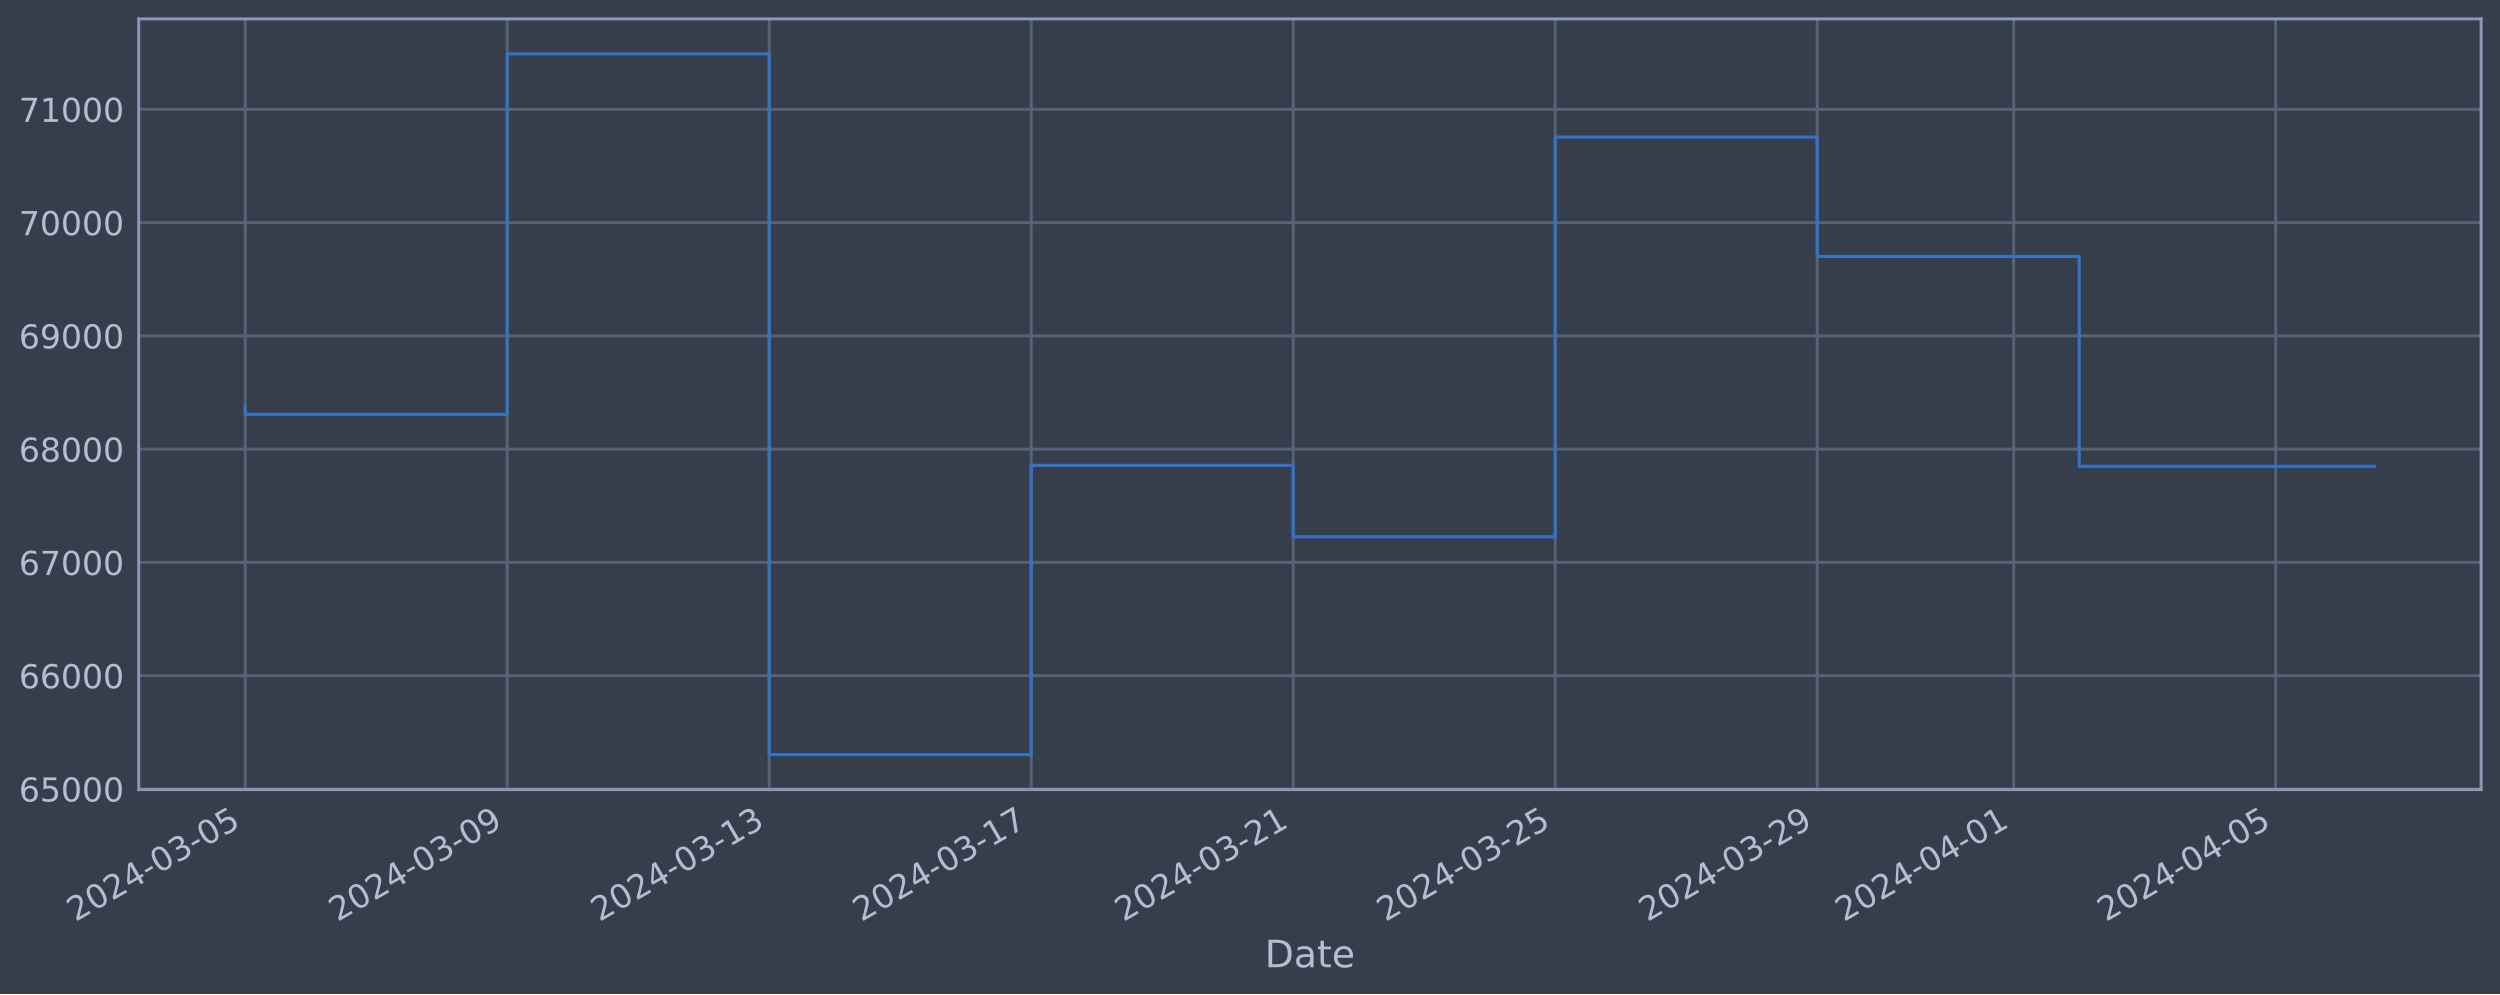
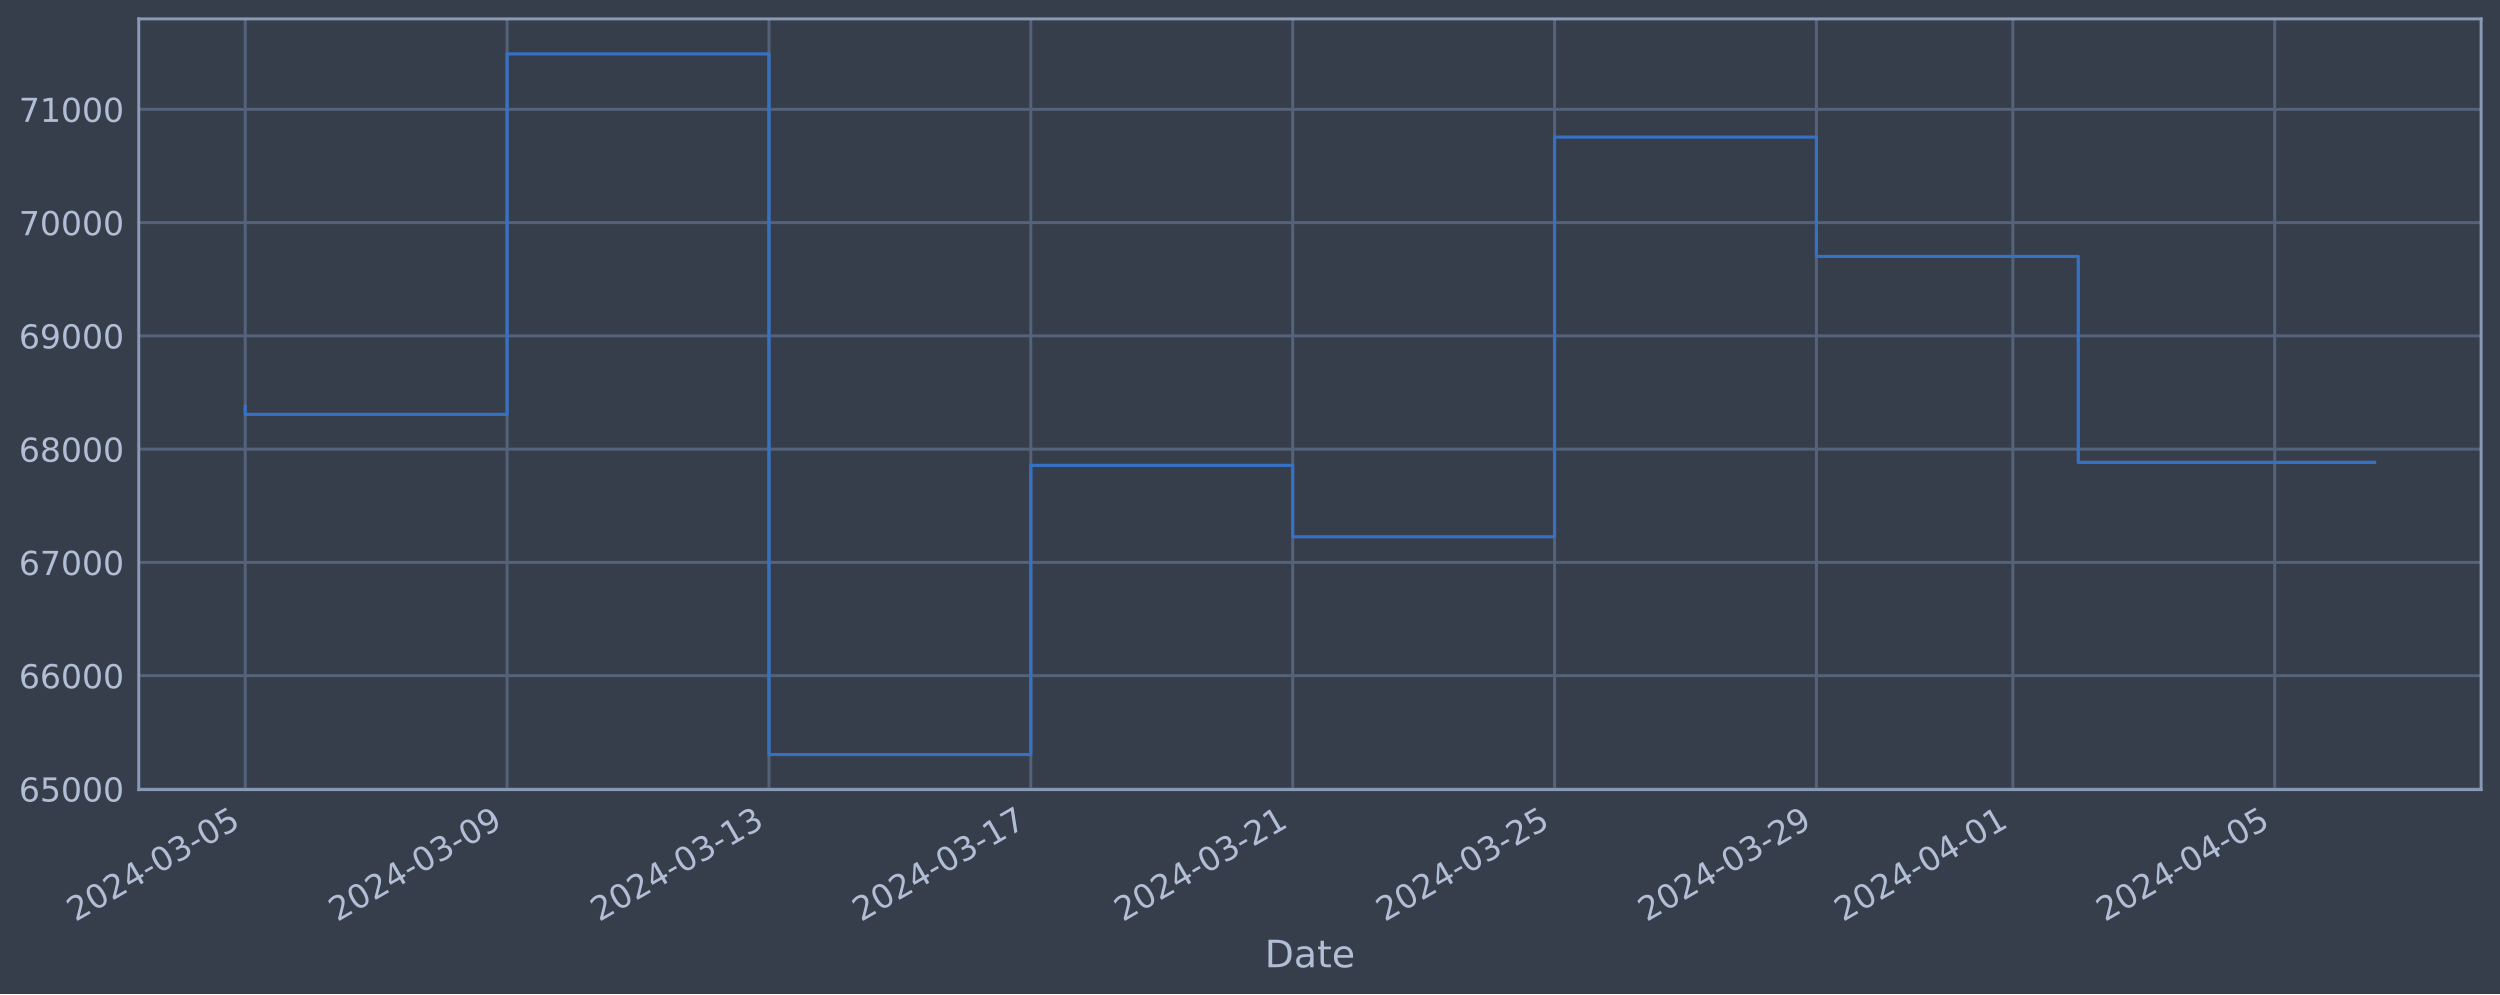
<svg xmlns="http://www.w3.org/2000/svg" xmlns:xlink="http://www.w3.org/1999/xlink" width="952.884pt" height="378.87pt" viewBox="0 0 952.884 378.87" version="1.1">
  <defs>
    <style type="text/css">*{stroke-linejoin: round; stroke-linecap: butt}</style>
  </defs>
  <g id="figure_1">
    <g id="patch_1">
      <path d="M 0 378.87  L 952.884 378.87  L 952.884 0  L 0 0  z " style="fill: #373e4b" />
    </g>
    <g id="axes_1">
      <g id="patch_2">
        <path d="M 52.884 300.96  L 945.684 300.96  L 945.684 7.2  L 52.884 7.2  z " style="fill: #373e4b" />
      </g>
      <g id="matplotlib.axis_1">
        <g id="xtick_1">
          <g id="line2d_1">
-             <path d="M 93.466 300.96  L 93.466 7.2  " clip-path="url(#p5a738922ff)" style="fill: none; stroke: #546379; stroke-width: 1.12; stroke-linecap: square" />
+             <path d="M 93.466 300.96  L 93.466 7.2  " clip-path="url(#p36497187fa)" style="fill: none; stroke: #546379; stroke-width: 1.12; stroke-linecap: square" />
          </g>
          <g id="line2d_2" />
          <g id="text_1">
            <g style="fill: #b1bed6" transform="translate(28.74006 351.4642) rotate(-30) scale(0.126 -0.126)">
              <defs>
                <path id="DejaVuSans-32" d="M 1228 531  L 3431 531  L 3431 0  L 469 0  L 469 531  Q 828 903 1448 1529  Q 2069 2156 2228 2338  Q 2531 2678 2651 2914  Q 2772 3150 2772 3378  Q 2772 3750 2511 3984  Q 2250 4219 1831 4219  Q 1534 4219 1204 4116  Q 875 4013 500 3803  L 500 4441  Q 881 4594 1212 4672  Q 1544 4750 1819 4750  Q 2544 4750 2975 4387  Q 3406 4025 3406 3419  Q 3406 3131 3298 2873  Q 3191 2616 2906 2266  Q 2828 2175 2409 1742  Q 1991 1309 1228 531  z " transform="scale(0.015625)" />
                <path id="DejaVuSans-30" d="M 2034 4250  Q 1547 4250 1301 3770  Q 1056 3291 1056 2328  Q 1056 1369 1301 889  Q 1547 409 2034 409  Q 2525 409 2770 889  Q 3016 1369 3016 2328  Q 3016 3291 2770 3770  Q 2525 4250 2034 4250  z M 2034 4750  Q 2819 4750 3233 4129  Q 3647 3509 3647 2328  Q 3647 1150 3233 529  Q 2819 -91 2034 -91  Q 1250 -91 836 529  Q 422 1150 422 2328  Q 422 3509 836 4129  Q 1250 4750 2034 4750  z " transform="scale(0.015625)" />
                <path id="DejaVuSans-34" d="M 2419 4116  L 825 1625  L 2419 1625  L 2419 4116  z M 2253 4666  L 3047 4666  L 3047 1625  L 3713 1625  L 3713 1100  L 3047 1100  L 3047 0  L 2419 0  L 2419 1100  L 313 1100  L 313 1709  L 2253 4666  z " transform="scale(0.015625)" />
                <path id="DejaVuSans-2d" d="M 313 2009  L 1997 2009  L 1997 1497  L 313 1497  L 313 2009  z " transform="scale(0.015625)" />
                <path id="DejaVuSans-33" d="M 2597 2516  Q 3050 2419 3304 2112  Q 3559 1806 3559 1356  Q 3559 666 3084 287  Q 2609 -91 1734 -91  Q 1441 -91 1130 -33  Q 819 25 488 141  L 488 750  Q 750 597 1062 519  Q 1375 441 1716 441  Q 2309 441 2620 675  Q 2931 909 2931 1356  Q 2931 1769 2642 2001  Q 2353 2234 1838 2234  L 1294 2234  L 1294 2753  L 1863 2753  Q 2328 2753 2575 2939  Q 2822 3125 2822 3475  Q 2822 3834 2567 4026  Q 2313 4219 1838 4219  Q 1578 4219 1281 4162  Q 984 4106 628 3988  L 628 4550  Q 988 4650 1302 4700  Q 1616 4750 1894 4750  Q 2613 4750 3031 4423  Q 3450 4097 3450 3541  Q 3450 3153 3228 2886  Q 3006 2619 2597 2516  z " transform="scale(0.015625)" />
                <path id="DejaVuSans-35" d="M 691 4666  L 3169 4666  L 3169 4134  L 1269 4134  L 1269 2991  Q 1406 3038 1543 3061  Q 1681 3084 1819 3084  Q 2600 3084 3056 2656  Q 3513 2228 3513 1497  Q 3513 744 3044 326  Q 2575 -91 1722 -91  Q 1428 -91 1123 -41  Q 819 9 494 109  L 494 744  Q 775 591 1075 516  Q 1375 441 1709 441  Q 2250 441 2565 725  Q 2881 1009 2881 1497  Q 2881 1984 2565 2268  Q 2250 2553 1709 2553  Q 1456 2553 1204 2497  Q 953 2441 691 2322  L 691 4666  z " transform="scale(0.015625)" />
              </defs>
              <use xlink:href="#DejaVuSans-32" />
              <use xlink:href="#DejaVuSans-30" x="63.623" />
              <use xlink:href="#DejaVuSans-32" x="127.246" />
              <use xlink:href="#DejaVuSans-34" x="190.869" />
              <use xlink:href="#DejaVuSans-2d" x="254.492" />
              <use xlink:href="#DejaVuSans-30" x="290.576" />
              <use xlink:href="#DejaVuSans-33" x="354.199" />
              <use xlink:href="#DejaVuSans-2d" x="417.822" />
              <use xlink:href="#DejaVuSans-30" x="453.906" />
              <use xlink:href="#DejaVuSans-35" x="517.529" />
            </g>
          </g>
        </g>
        <g id="xtick_2">
          <g id="line2d_3">
-             <path d="M 193.326 300.96  L 193.326 7.2  " clip-path="url(#p5a738922ff)" style="fill: none; stroke: #546379; stroke-width: 1.12; stroke-linecap: square" />
+             <path d="M 193.277 300.96  L 193.277 7.2  " clip-path="url(#p36497187fa)" style="fill: none; stroke: #546379; stroke-width: 1.12; stroke-linecap: square" />
          </g>
          <g id="line2d_4" />
          <g id="text_2">
-             <g style="fill: #b1bed6" transform="translate(128.6007 351.4642) rotate(-30) scale(0.126 -0.126)">
+             <g style="fill: #b1bed6" transform="translate(128.5517 351.4642) rotate(-30) scale(0.126 -0.126)">
              <defs>
                <path id="DejaVuSans-39" d="M 703 97  L 703 672  Q 941 559 1184 500  Q 1428 441 1663 441  Q 2288 441 2617 861  Q 2947 1281 2994 2138  Q 2813 1869 2534 1725  Q 2256 1581 1919 1581  Q 1219 1581 811 2004  Q 403 2428 403 3163  Q 403 3881 828 4315  Q 1253 4750 1959 4750  Q 2769 4750 3195 4129  Q 3622 3509 3622 2328  Q 3622 1225 3098 567  Q 2575 -91 1691 -91  Q 1453 -91 1209 -44  Q 966 3 703 97  z M 1959 2075  Q 2384 2075 2632 2365  Q 2881 2656 2881 3163  Q 2881 3666 2632 3958  Q 2384 4250 1959 4250  Q 1534 4250 1286 3958  Q 1038 3666 1038 3163  Q 1038 2656 1286 2365  Q 1534 2075 1959 2075  z " transform="scale(0.015625)" />
              </defs>
              <use xlink:href="#DejaVuSans-32" />
              <use xlink:href="#DejaVuSans-30" x="63.623" />
              <use xlink:href="#DejaVuSans-32" x="127.246" />
              <use xlink:href="#DejaVuSans-34" x="190.869" />
              <use xlink:href="#DejaVuSans-2d" x="254.492" />
              <use xlink:href="#DejaVuSans-30" x="290.576" />
              <use xlink:href="#DejaVuSans-33" x="354.199" />
              <use xlink:href="#DejaVuSans-2d" x="417.822" />
              <use xlink:href="#DejaVuSans-30" x="453.906" />
              <use xlink:href="#DejaVuSans-39" x="517.529" />
            </g>
          </g>
        </g>
        <g id="xtick_3">
          <g id="line2d_5">
-             <path d="M 293.187 300.96  L 293.187 7.2  " clip-path="url(#p5a738922ff)" style="fill: none; stroke: #546379; stroke-width: 1.12; stroke-linecap: square" />
+             <path d="M 293.089 300.96  L 293.089 7.2  " clip-path="url(#p36497187fa)" style="fill: none; stroke: #546379; stroke-width: 1.12; stroke-linecap: square" />
          </g>
          <g id="line2d_6" />
          <g id="text_3">
-             <g style="fill: #b1bed6" transform="translate(228.4614 351.4642) rotate(-30) scale(0.126 -0.126)">
+             <g style="fill: #b1bed6" transform="translate(228.3633 351.4642) rotate(-30) scale(0.126 -0.126)">
              <defs>
                <path id="DejaVuSans-31" d="M 794 531  L 1825 531  L 1825 4091  L 703 3866  L 703 4441  L 1819 4666  L 2450 4666  L 2450 531  L 3481 531  L 3481 0  L 794 0  L 794 531  z " transform="scale(0.015625)" />
              </defs>
              <use xlink:href="#DejaVuSans-32" />
              <use xlink:href="#DejaVuSans-30" x="63.623" />
              <use xlink:href="#DejaVuSans-32" x="127.246" />
              <use xlink:href="#DejaVuSans-34" x="190.869" />
              <use xlink:href="#DejaVuSans-2d" x="254.492" />
              <use xlink:href="#DejaVuSans-30" x="290.576" />
              <use xlink:href="#DejaVuSans-33" x="354.199" />
              <use xlink:href="#DejaVuSans-2d" x="417.822" />
              <use xlink:href="#DejaVuSans-31" x="453.906" />
              <use xlink:href="#DejaVuSans-33" x="517.529" />
            </g>
          </g>
        </g>
        <g id="xtick_4">
          <g id="line2d_7">
-             <path d="M 393.048 300.96  L 393.048 7.2  " clip-path="url(#p5a738922ff)" style="fill: none; stroke: #546379; stroke-width: 1.12; stroke-linecap: square" />
+             <path d="M 392.9 300.96  L 392.9 7.2  " clip-path="url(#p36497187fa)" style="fill: none; stroke: #546379; stroke-width: 1.12; stroke-linecap: square" />
          </g>
          <g id="line2d_8" />
          <g id="text_4">
-             <g style="fill: #b1bed6" transform="translate(328.3221 351.4642) rotate(-30) scale(0.126 -0.126)">
+             <g style="fill: #b1bed6" transform="translate(328.1748 351.4642) rotate(-30) scale(0.126 -0.126)">
              <defs>
                <path id="DejaVuSans-37" d="M 525 4666  L 3525 4666  L 3525 4397  L 1831 0  L 1172 0  L 2766 4134  L 525 4134  L 525 4666  z " transform="scale(0.015625)" />
              </defs>
              <use xlink:href="#DejaVuSans-32" />
              <use xlink:href="#DejaVuSans-30" x="63.623" />
              <use xlink:href="#DejaVuSans-32" x="127.246" />
              <use xlink:href="#DejaVuSans-34" x="190.869" />
              <use xlink:href="#DejaVuSans-2d" x="254.492" />
              <use xlink:href="#DejaVuSans-30" x="290.576" />
              <use xlink:href="#DejaVuSans-33" x="354.199" />
              <use xlink:href="#DejaVuSans-2d" x="417.822" />
              <use xlink:href="#DejaVuSans-31" x="453.906" />
              <use xlink:href="#DejaVuSans-37" x="517.529" />
            </g>
          </g>
        </g>
        <g id="xtick_5">
          <g id="line2d_9">
-             <path d="M 492.908 300.96  L 492.908 7.2  " clip-path="url(#p5a738922ff)" style="fill: none; stroke: #546379; stroke-width: 1.12; stroke-linecap: square" />
+             <path d="M 492.712 300.96  L 492.712 7.2  " clip-path="url(#p36497187fa)" style="fill: none; stroke: #546379; stroke-width: 1.12; stroke-linecap: square" />
          </g>
          <g id="line2d_10" />
          <g id="text_5">
-             <g style="fill: #b1bed6" transform="translate(428.1827 351.4642) rotate(-30) scale(0.126 -0.126)">
+             <g style="fill: #b1bed6" transform="translate(427.9864 351.4642) rotate(-30) scale(0.126 -0.126)">
              <use xlink:href="#DejaVuSans-32" />
              <use xlink:href="#DejaVuSans-30" x="63.623" />
              <use xlink:href="#DejaVuSans-32" x="127.246" />
              <use xlink:href="#DejaVuSans-34" x="190.869" />
              <use xlink:href="#DejaVuSans-2d" x="254.492" />
              <use xlink:href="#DejaVuSans-30" x="290.576" />
              <use xlink:href="#DejaVuSans-33" x="354.199" />
              <use xlink:href="#DejaVuSans-2d" x="417.822" />
              <use xlink:href="#DejaVuSans-32" x="453.906" />
              <use xlink:href="#DejaVuSans-31" x="517.529" />
            </g>
          </g>
        </g>
        <g id="xtick_6">
          <g id="line2d_11">
-             <path d="M 592.769 300.96  L 592.769 7.2  " clip-path="url(#p5a738922ff)" style="fill: none; stroke: #546379; stroke-width: 1.12; stroke-linecap: square" />
+             <path d="M 592.524 300.96  L 592.524 7.2  " clip-path="url(#p36497187fa)" style="fill: none; stroke: #546379; stroke-width: 1.12; stroke-linecap: square" />
          </g>
          <g id="line2d_12" />
          <g id="text_6">
-             <g style="fill: #b1bed6" transform="translate(528.0434 351.4642) rotate(-30) scale(0.126 -0.126)">
+             <g style="fill: #b1bed6" transform="translate(527.798 351.4642) rotate(-30) scale(0.126 -0.126)">
              <use xlink:href="#DejaVuSans-32" />
              <use xlink:href="#DejaVuSans-30" x="63.623" />
              <use xlink:href="#DejaVuSans-32" x="127.246" />
              <use xlink:href="#DejaVuSans-34" x="190.869" />
              <use xlink:href="#DejaVuSans-2d" x="254.492" />
              <use xlink:href="#DejaVuSans-30" x="290.576" />
              <use xlink:href="#DejaVuSans-33" x="354.199" />
              <use xlink:href="#DejaVuSans-2d" x="417.822" />
              <use xlink:href="#DejaVuSans-32" x="453.906" />
              <use xlink:href="#DejaVuSans-35" x="517.529" />
            </g>
          </g>
        </g>
        <g id="xtick_7">
          <g id="line2d_13">
-             <path d="M 692.63 300.96  L 692.63 7.2  " clip-path="url(#p5a738922ff)" style="fill: none; stroke: #546379; stroke-width: 1.12; stroke-linecap: square" />
+             <path d="M 692.335 300.96  L 692.335 7.2  " clip-path="url(#p36497187fa)" style="fill: none; stroke: #546379; stroke-width: 1.12; stroke-linecap: square" />
          </g>
          <g id="line2d_14" />
          <g id="text_7">
-             <g style="fill: #b1bed6" transform="translate(627.9041 351.4642) rotate(-30) scale(0.126 -0.126)">
+             <g style="fill: #b1bed6" transform="translate(627.6096 351.4642) rotate(-30) scale(0.126 -0.126)">
              <use xlink:href="#DejaVuSans-32" />
              <use xlink:href="#DejaVuSans-30" x="63.623" />
              <use xlink:href="#DejaVuSans-32" x="127.246" />
              <use xlink:href="#DejaVuSans-34" x="190.869" />
              <use xlink:href="#DejaVuSans-2d" x="254.492" />
              <use xlink:href="#DejaVuSans-30" x="290.576" />
              <use xlink:href="#DejaVuSans-33" x="354.199" />
              <use xlink:href="#DejaVuSans-2d" x="417.822" />
              <use xlink:href="#DejaVuSans-32" x="453.906" />
              <use xlink:href="#DejaVuSans-39" x="517.529" />
            </g>
          </g>
        </g>
        <g id="xtick_8">
          <g id="line2d_15">
-             <path d="M 767.525 300.96  L 767.525 7.2  " clip-path="url(#p5a738922ff)" style="fill: none; stroke: #546379; stroke-width: 1.12; stroke-linecap: square" />
+             <path d="M 767.194 300.96  L 767.194 7.2  " clip-path="url(#p36497187fa)" style="fill: none; stroke: #546379; stroke-width: 1.12; stroke-linecap: square" />
          </g>
          <g id="line2d_16" />
          <g id="text_8">
-             <g style="fill: #b1bed6" transform="translate(702.7996 351.4642) rotate(-30) scale(0.126 -0.126)">
+             <g style="fill: #b1bed6" transform="translate(702.4683 351.4642) rotate(-30) scale(0.126 -0.126)">
              <use xlink:href="#DejaVuSans-32" />
              <use xlink:href="#DejaVuSans-30" x="63.623" />
              <use xlink:href="#DejaVuSans-32" x="127.246" />
              <use xlink:href="#DejaVuSans-34" x="190.869" />
              <use xlink:href="#DejaVuSans-2d" x="254.492" />
              <use xlink:href="#DejaVuSans-30" x="290.576" />
              <use xlink:href="#DejaVuSans-34" x="354.199" />
              <use xlink:href="#DejaVuSans-2d" x="417.822" />
              <use xlink:href="#DejaVuSans-30" x="453.906" />
              <use xlink:href="#DejaVuSans-31" x="517.529" />
            </g>
          </g>
        </g>
        <g id="xtick_9">
          <g id="line2d_17">
-             <path d="M 867.386 300.96  L 867.386 7.2  " clip-path="url(#p5a738922ff)" style="fill: none; stroke: #546379; stroke-width: 1.12; stroke-linecap: square" />
+             <path d="M 867.005 300.96  L 867.005 7.2  " clip-path="url(#p36497187fa)" style="fill: none; stroke: #546379; stroke-width: 1.12; stroke-linecap: square" />
          </g>
          <g id="line2d_18" />
          <g id="text_9">
-             <g style="fill: #b1bed6" transform="translate(802.6602 351.4642) rotate(-30) scale(0.126 -0.126)">
+             <g style="fill: #b1bed6" transform="translate(802.2799 351.4642) rotate(-30) scale(0.126 -0.126)">
              <use xlink:href="#DejaVuSans-32" />
              <use xlink:href="#DejaVuSans-30" x="63.623" />
              <use xlink:href="#DejaVuSans-32" x="127.246" />
              <use xlink:href="#DejaVuSans-34" x="190.869" />
              <use xlink:href="#DejaVuSans-2d" x="254.492" />
              <use xlink:href="#DejaVuSans-30" x="290.576" />
              <use xlink:href="#DejaVuSans-34" x="354.199" />
              <use xlink:href="#DejaVuSans-2d" x="417.822" />
              <use xlink:href="#DejaVuSans-30" x="453.906" />
              <use xlink:href="#DejaVuSans-35" x="517.529" />
            </g>
          </g>
        </g>
        <g id="text_10">
          <g style="fill: #b1bed6" transform="translate(482.0746 368.6753) scale(0.144 -0.144)">
            <defs>
              <path id="DejaVuSans-44" d="M 1259 4147  L 1259 519  L 2022 519  Q 2988 519 3436 956  Q 3884 1394 3884 2338  Q 3884 3275 3436 3711  Q 2988 4147 2022 4147  L 1259 4147  z M 628 4666  L 1925 4666  Q 3281 4666 3915 4102  Q 4550 3538 4550 2338  Q 4550 1131 3912 565  Q 3275 0 1925 0  L 628 0  L 628 4666  z " transform="scale(0.015625)" />
              <path id="DejaVuSans-61" d="M 2194 1759  Q 1497 1759 1228 1600  Q 959 1441 959 1056  Q 959 750 1161 570  Q 1363 391 1709 391  Q 2188 391 2477 730  Q 2766 1069 2766 1631  L 2766 1759  L 2194 1759  z M 3341 1997  L 3341 0  L 2766 0  L 2766 531  Q 2569 213 2275 61  Q 1981 -91 1556 -91  Q 1019 -91 701 211  Q 384 513 384 1019  Q 384 1609 779 1909  Q 1175 2209 1959 2209  L 2766 2209  L 2766 2266  Q 2766 2663 2505 2880  Q 2244 3097 1772 3097  Q 1472 3097 1187 3025  Q 903 2953 641 2809  L 641 3341  Q 956 3463 1253 3523  Q 1550 3584 1831 3584  Q 2591 3584 2966 3190  Q 3341 2797 3341 1997  z " transform="scale(0.015625)" />
              <path id="DejaVuSans-74" d="M 1172 4494  L 1172 3500  L 2356 3500  L 2356 3053  L 1172 3053  L 1172 1153  Q 1172 725 1289 603  Q 1406 481 1766 481  L 2356 481  L 2356 0  L 1766 0  Q 1100 0 847 248  Q 594 497 594 1153  L 594 3053  L 172 3053  L 172 3500  L 594 3500  L 594 4494  L 1172 4494  z " transform="scale(0.015625)" />
              <path id="DejaVuSans-65" d="M 3597 1894  L 3597 1613  L 953 1613  Q 991 1019 1311 708  Q 1631 397 2203 397  Q 2534 397 2845 478  Q 3156 559 3463 722  L 3463 178  Q 3153 47 2828 -22  Q 2503 -91 2169 -91  Q 1331 -91 842 396  Q 353 884 353 1716  Q 353 2575 817 3079  Q 1281 3584 2069 3584  Q 2775 3584 3186 3129  Q 3597 2675 3597 1894  z M 3022 2063  Q 3016 2534 2758 2815  Q 2500 3097 2075 3097  Q 1594 3097 1305 2825  Q 1016 2553 972 2059  L 3022 2063  z " transform="scale(0.015625)" />
            </defs>
            <use xlink:href="#DejaVuSans-44" />
            <use xlink:href="#DejaVuSans-61" x="77.002" />
            <use xlink:href="#DejaVuSans-74" x="138.281" />
            <use xlink:href="#DejaVuSans-65" x="177.49" />
          </g>
        </g>
      </g>
      <g id="matplotlib.axis_2">
        <g id="ytick_1">
          <g id="line2d_19">
-             <path d="M 52.884 300.718  L 945.684 300.718  " clip-path="url(#p5a738922ff)" style="fill: none; stroke: #546379; stroke-width: 1.12; stroke-linecap: square" />
+             <path d="M 52.884 300.718  L 945.684 300.718  " clip-path="url(#p36497187fa)" style="fill: none; stroke: #546379; stroke-width: 1.12; stroke-linecap: square" />
          </g>
          <g id="line2d_20" />
          <g id="text_11">
            <g style="fill: #b1bed6" transform="translate(7.2 305.5049) scale(0.126 -0.126)">
              <defs>
                <path id="DejaVuSans-36" d="M 2113 2584  Q 1688 2584 1439 2293  Q 1191 2003 1191 1497  Q 1191 994 1439 701  Q 1688 409 2113 409  Q 2538 409 2786 701  Q 3034 994 3034 1497  Q 3034 2003 2786 2293  Q 2538 2584 2113 2584  z M 3366 4563  L 3366 3988  Q 3128 4100 2886 4159  Q 2644 4219 2406 4219  Q 1781 4219 1451 3797  Q 1122 3375 1075 2522  Q 1259 2794 1537 2939  Q 1816 3084 2150 3084  Q 2853 3084 3261 2657  Q 3669 2231 3669 1497  Q 3669 778 3244 343  Q 2819 -91 2113 -91  Q 1303 -91 875 529  Q 447 1150 447 2328  Q 447 3434 972 4092  Q 1497 4750 2381 4750  Q 2619 4750 2861 4703  Q 3103 4656 3366 4563  z " transform="scale(0.015625)" />
              </defs>
              <use xlink:href="#DejaVuSans-36" />
              <use xlink:href="#DejaVuSans-35" x="63.623" />
              <use xlink:href="#DejaVuSans-30" x="127.246" />
              <use xlink:href="#DejaVuSans-30" x="190.869" />
              <use xlink:href="#DejaVuSans-30" x="254.492" />
            </g>
          </g>
        </g>
        <g id="ytick_2">
          <g id="line2d_21">
-             <path d="M 52.884 257.544  L 945.684 257.544  " clip-path="url(#p5a738922ff)" style="fill: none; stroke: #546379; stroke-width: 1.12; stroke-linecap: square" />
+             <path d="M 52.884 257.544  L 945.684 257.544  " clip-path="url(#p36497187fa)" style="fill: none; stroke: #546379; stroke-width: 1.12; stroke-linecap: square" />
          </g>
          <g id="line2d_22" />
          <g id="text_12">
            <g style="fill: #b1bed6" transform="translate(7.2 262.331) scale(0.126 -0.126)">
              <use xlink:href="#DejaVuSans-36" />
              <use xlink:href="#DejaVuSans-36" x="63.623" />
              <use xlink:href="#DejaVuSans-30" x="127.246" />
              <use xlink:href="#DejaVuSans-30" x="190.869" />
              <use xlink:href="#DejaVuSans-30" x="254.492" />
            </g>
          </g>
        </g>
        <g id="ytick_3">
          <g id="line2d_23">
-             <path d="M 52.884 214.37  L 945.684 214.37  " clip-path="url(#p5a738922ff)" style="fill: none; stroke: #546379; stroke-width: 1.12; stroke-linecap: square" />
+             <path d="M 52.884 214.37  L 945.684 214.37  " clip-path="url(#p36497187fa)" style="fill: none; stroke: #546379; stroke-width: 1.12; stroke-linecap: square" />
          </g>
          <g id="line2d_24" />
          <g id="text_13">
            <g style="fill: #b1bed6" transform="translate(7.2 219.157) scale(0.126 -0.126)">
              <use xlink:href="#DejaVuSans-36" />
              <use xlink:href="#DejaVuSans-37" x="63.623" />
              <use xlink:href="#DejaVuSans-30" x="127.246" />
              <use xlink:href="#DejaVuSans-30" x="190.869" />
              <use xlink:href="#DejaVuSans-30" x="254.492" />
            </g>
          </g>
        </g>
        <g id="ytick_4">
          <g id="line2d_25">
-             <path d="M 52.884 171.196  L 945.684 171.196  " clip-path="url(#p5a738922ff)" style="fill: none; stroke: #546379; stroke-width: 1.12; stroke-linecap: square" />
+             <path d="M 52.884 171.196  L 945.684 171.196  " clip-path="url(#p36497187fa)" style="fill: none; stroke: #546379; stroke-width: 1.12; stroke-linecap: square" />
          </g>
          <g id="line2d_26" />
          <g id="text_14">
            <g style="fill: #b1bed6" transform="translate(7.2 175.9831) scale(0.126 -0.126)">
              <defs>
                <path id="DejaVuSans-38" d="M 2034 2216  Q 1584 2216 1326 1975  Q 1069 1734 1069 1313  Q 1069 891 1326 650  Q 1584 409 2034 409  Q 2484 409 2743 651  Q 3003 894 3003 1313  Q 3003 1734 2745 1975  Q 2488 2216 2034 2216  z M 1403 2484  Q 997 2584 770 2862  Q 544 3141 544 3541  Q 544 4100 942 4425  Q 1341 4750 2034 4750  Q 2731 4750 3128 4425  Q 3525 4100 3525 3541  Q 3525 3141 3298 2862  Q 3072 2584 2669 2484  Q 3125 2378 3379 2068  Q 3634 1759 3634 1313  Q 3634 634 3220 271  Q 2806 -91 2034 -91  Q 1263 -91 848 271  Q 434 634 434 1313  Q 434 1759 690 2068  Q 947 2378 1403 2484  z M 1172 3481  Q 1172 3119 1398 2916  Q 1625 2713 2034 2713  Q 2441 2713 2670 2916  Q 2900 3119 2900 3481  Q 2900 3844 2670 4047  Q 2441 4250 2034 4250  Q 1625 4250 1398 4047  Q 1172 3844 1172 3481  z " transform="scale(0.015625)" />
              </defs>
              <use xlink:href="#DejaVuSans-36" />
              <use xlink:href="#DejaVuSans-38" x="63.623" />
              <use xlink:href="#DejaVuSans-30" x="127.246" />
              <use xlink:href="#DejaVuSans-30" x="190.869" />
              <use xlink:href="#DejaVuSans-30" x="254.492" />
            </g>
          </g>
        </g>
        <g id="ytick_5">
          <g id="line2d_27">
-             <path d="M 52.884 128.022  L 945.684 128.022  " clip-path="url(#p5a738922ff)" style="fill: none; stroke: #546379; stroke-width: 1.12; stroke-linecap: square" />
+             <path d="M 52.884 128.022  L 945.684 128.022  " clip-path="url(#p36497187fa)" style="fill: none; stroke: #546379; stroke-width: 1.12; stroke-linecap: square" />
          </g>
          <g id="line2d_28" />
          <g id="text_15">
            <g style="fill: #b1bed6" transform="translate(7.2 132.8092) scale(0.126 -0.126)">
              <use xlink:href="#DejaVuSans-36" />
              <use xlink:href="#DejaVuSans-39" x="63.623" />
              <use xlink:href="#DejaVuSans-30" x="127.246" />
              <use xlink:href="#DejaVuSans-30" x="190.869" />
              <use xlink:href="#DejaVuSans-30" x="254.492" />
            </g>
          </g>
        </g>
        <g id="ytick_6">
          <g id="line2d_29">
-             <path d="M 52.884 84.848  L 945.684 84.848  " clip-path="url(#p5a738922ff)" style="fill: none; stroke: #546379; stroke-width: 1.12; stroke-linecap: square" />
+             <path d="M 52.884 84.848  L 945.684 84.848  " clip-path="url(#p36497187fa)" style="fill: none; stroke: #546379; stroke-width: 1.12; stroke-linecap: square" />
          </g>
          <g id="line2d_30" />
          <g id="text_16">
            <g style="fill: #b1bed6" transform="translate(7.2 89.63523) scale(0.126 -0.126)">
              <use xlink:href="#DejaVuSans-37" />
              <use xlink:href="#DejaVuSans-30" x="63.623" />
              <use xlink:href="#DejaVuSans-30" x="127.246" />
              <use xlink:href="#DejaVuSans-30" x="190.869" />
              <use xlink:href="#DejaVuSans-30" x="254.492" />
            </g>
          </g>
        </g>
        <g id="ytick_7">
          <g id="line2d_31">
-             <path d="M 52.884 41.674  L 945.684 41.674  " clip-path="url(#p5a738922ff)" style="fill: none; stroke: #546379; stroke-width: 1.12; stroke-linecap: square" />
+             <path d="M 52.884 41.674  L 945.684 41.674  " clip-path="url(#p36497187fa)" style="fill: none; stroke: #546379; stroke-width: 1.12; stroke-linecap: square" />
          </g>
          <g id="line2d_32" />
          <g id="text_17">
            <g style="fill: #b1bed6" transform="translate(7.2 46.4613) scale(0.126 -0.126)">
              <use xlink:href="#DejaVuSans-37" />
              <use xlink:href="#DejaVuSans-31" x="63.623" />
              <use xlink:href="#DejaVuSans-30" x="127.246" />
              <use xlink:href="#DejaVuSans-30" x="190.869" />
              <use xlink:href="#DejaVuSans-30" x="254.492" />
            </g>
          </g>
        </g>
      </g>
      <g id="line2d_33">
-         <path d="M 93.466 154.891  L 93.466 157.946  L 193.326 157.946  L 193.326 20.553  L 293.187 20.553  L 293.187 287.607  L 393.048 287.607  L 393.048 177.362  L 492.908 177.362  L 492.908 204.598  L 592.769 204.598  L 592.769 52.265  L 692.63 52.265  L 692.63 97.744  L 792.49 97.744  L 792.49 177.772  L 905.102 177.772  " clip-path="url(#p5a738922ff)" style="fill: none; stroke: #3572c6; stroke-width: 1.2; stroke-linecap: square" />
+         <path d="M 93.466 154.891  L 93.466 157.946  L 193.277 157.946  L 193.277 20.553  L 293.089 20.553  L 293.089 287.607  L 392.9 287.607  L 392.9 177.362  L 492.712 177.362  L 492.712 204.598  L 592.524 204.598  L 592.524 52.265  L 692.335 52.265  L 692.335 97.744  L 792.147 97.744  L 792.147 176.244  L 905.102 176.244  " clip-path="url(#p36497187fa)" style="fill: none; stroke: #3572c6; stroke-width: 1.2; stroke-linecap: square" />
      </g>
      <g id="patch_3">
        <path d="M 52.884 300.96  L 52.884 7.2  " style="fill: none; stroke: #899ab8; stroke-width: 1.12; stroke-linejoin: miter; stroke-linecap: square" />
      </g>
      <g id="patch_4">
        <path d="M 945.684 300.96  L 945.684 7.2  " style="fill: none; stroke: #899ab8; stroke-width: 1.12; stroke-linejoin: miter; stroke-linecap: square" />
      </g>
      <g id="patch_5">
        <path d="M 52.884 300.96  L 945.684 300.96  " style="fill: none; stroke: #899ab8; stroke-width: 1.12; stroke-linejoin: miter; stroke-linecap: square" />
      </g>
      <g id="patch_6">
        <path d="M 52.884 7.2  L 945.684 7.2  " style="fill: none; stroke: #899ab8; stroke-width: 1.12; stroke-linejoin: miter; stroke-linecap: square" />
      </g>
    </g>
  </g>
  <defs>
-     <clipPath id="p5a738922ff">
+     <clipPath id="p36497187fa">
      <rect x="52.884" y="7.2" width="892.8" height="293.76" />
    </clipPath>
  </defs>
</svg>
